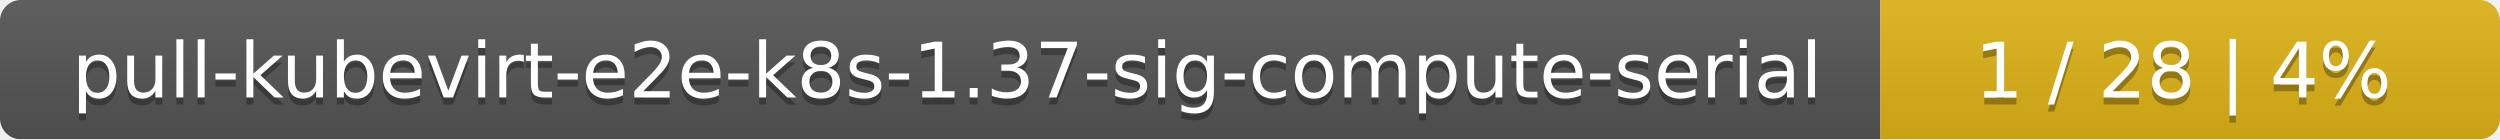
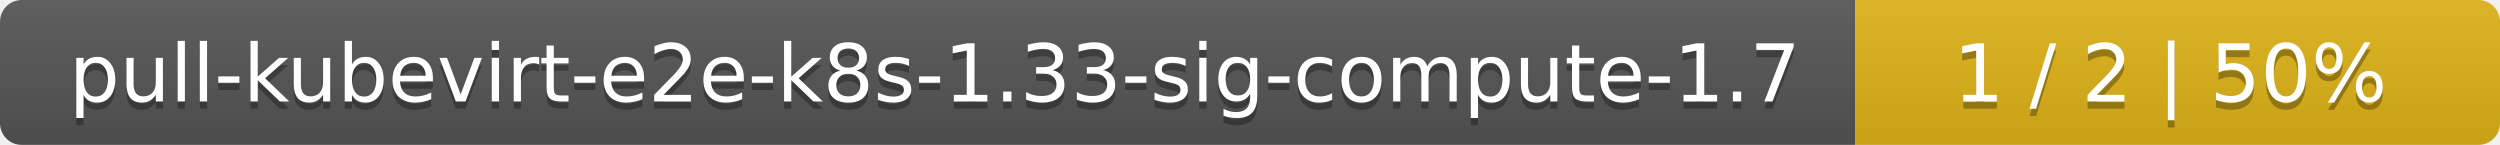
- <svg xmlns="http://www.w3.org/2000/svg" width="359" height="20">
+ <svg xmlns="http://www.w3.org/2000/svg" width="345" height="20">
  <linearGradient id="smooth" x2="0" y2="100%">
    <stop offset="0" stop-color="#bbb" stop-opacity=".1" />
    <stop offset="1" stop-opacity=".1" />
  </linearGradient>
  <mask id="round">
-     <rect width="359" height="20" rx="3" fill="#fff" />
+     <rect width="345" height="20" rx="3" fill="#fff" />
  </mask>
  <g mask="url(#round)">
-     <rect width="270" height="20" fill="#555" />
-     <rect x="270" width="89" height="20" fill="#dfb317" />
-     <rect width="359" height="20" fill="url(#smooth)" />
+     <rect width="256" height="20" fill="#555" />
+     <rect x="256" width="89" height="20" fill="#dfb317" />
+     <rect width="345" height="20" fill="url(#smooth)" />
  </g>
  <g fill="#fff" text-anchor="middle" font-family="DejaVu Sans,Verdana,Geneva,sans-serif" font-size="11">
-     <text x="136" y="15" fill="#010101" fill-opacity=".3">pull-kubevirt-e2e-k8s-1.37-sig-compute-serial</text>
-     <text x="136" y="14">pull-kubevirt-e2e-k8s-1.37-sig-compute-serial</text>
-     <text x="313.5" y="15" fill="#010101" fill-opacity=".3">1 / 28    |    4%</text>
-     <text x="313.5" y="14">1 / 28    |    4%</text>
+     <text x="129" y="15" fill="#010101" fill-opacity=".3">pull-kubevirt-e2e-k8s-1.33-sig-compute-1.7</text>
+     <text x="129" y="14">pull-kubevirt-e2e-k8s-1.33-sig-compute-1.7</text>
+     <text x="299.5" y="15" fill="#010101" fill-opacity=".3">1 / 2    |    50%</text>
+     <text x="299.5" y="14">1 / 2    |    50%</text>
  </g>
</svg>
